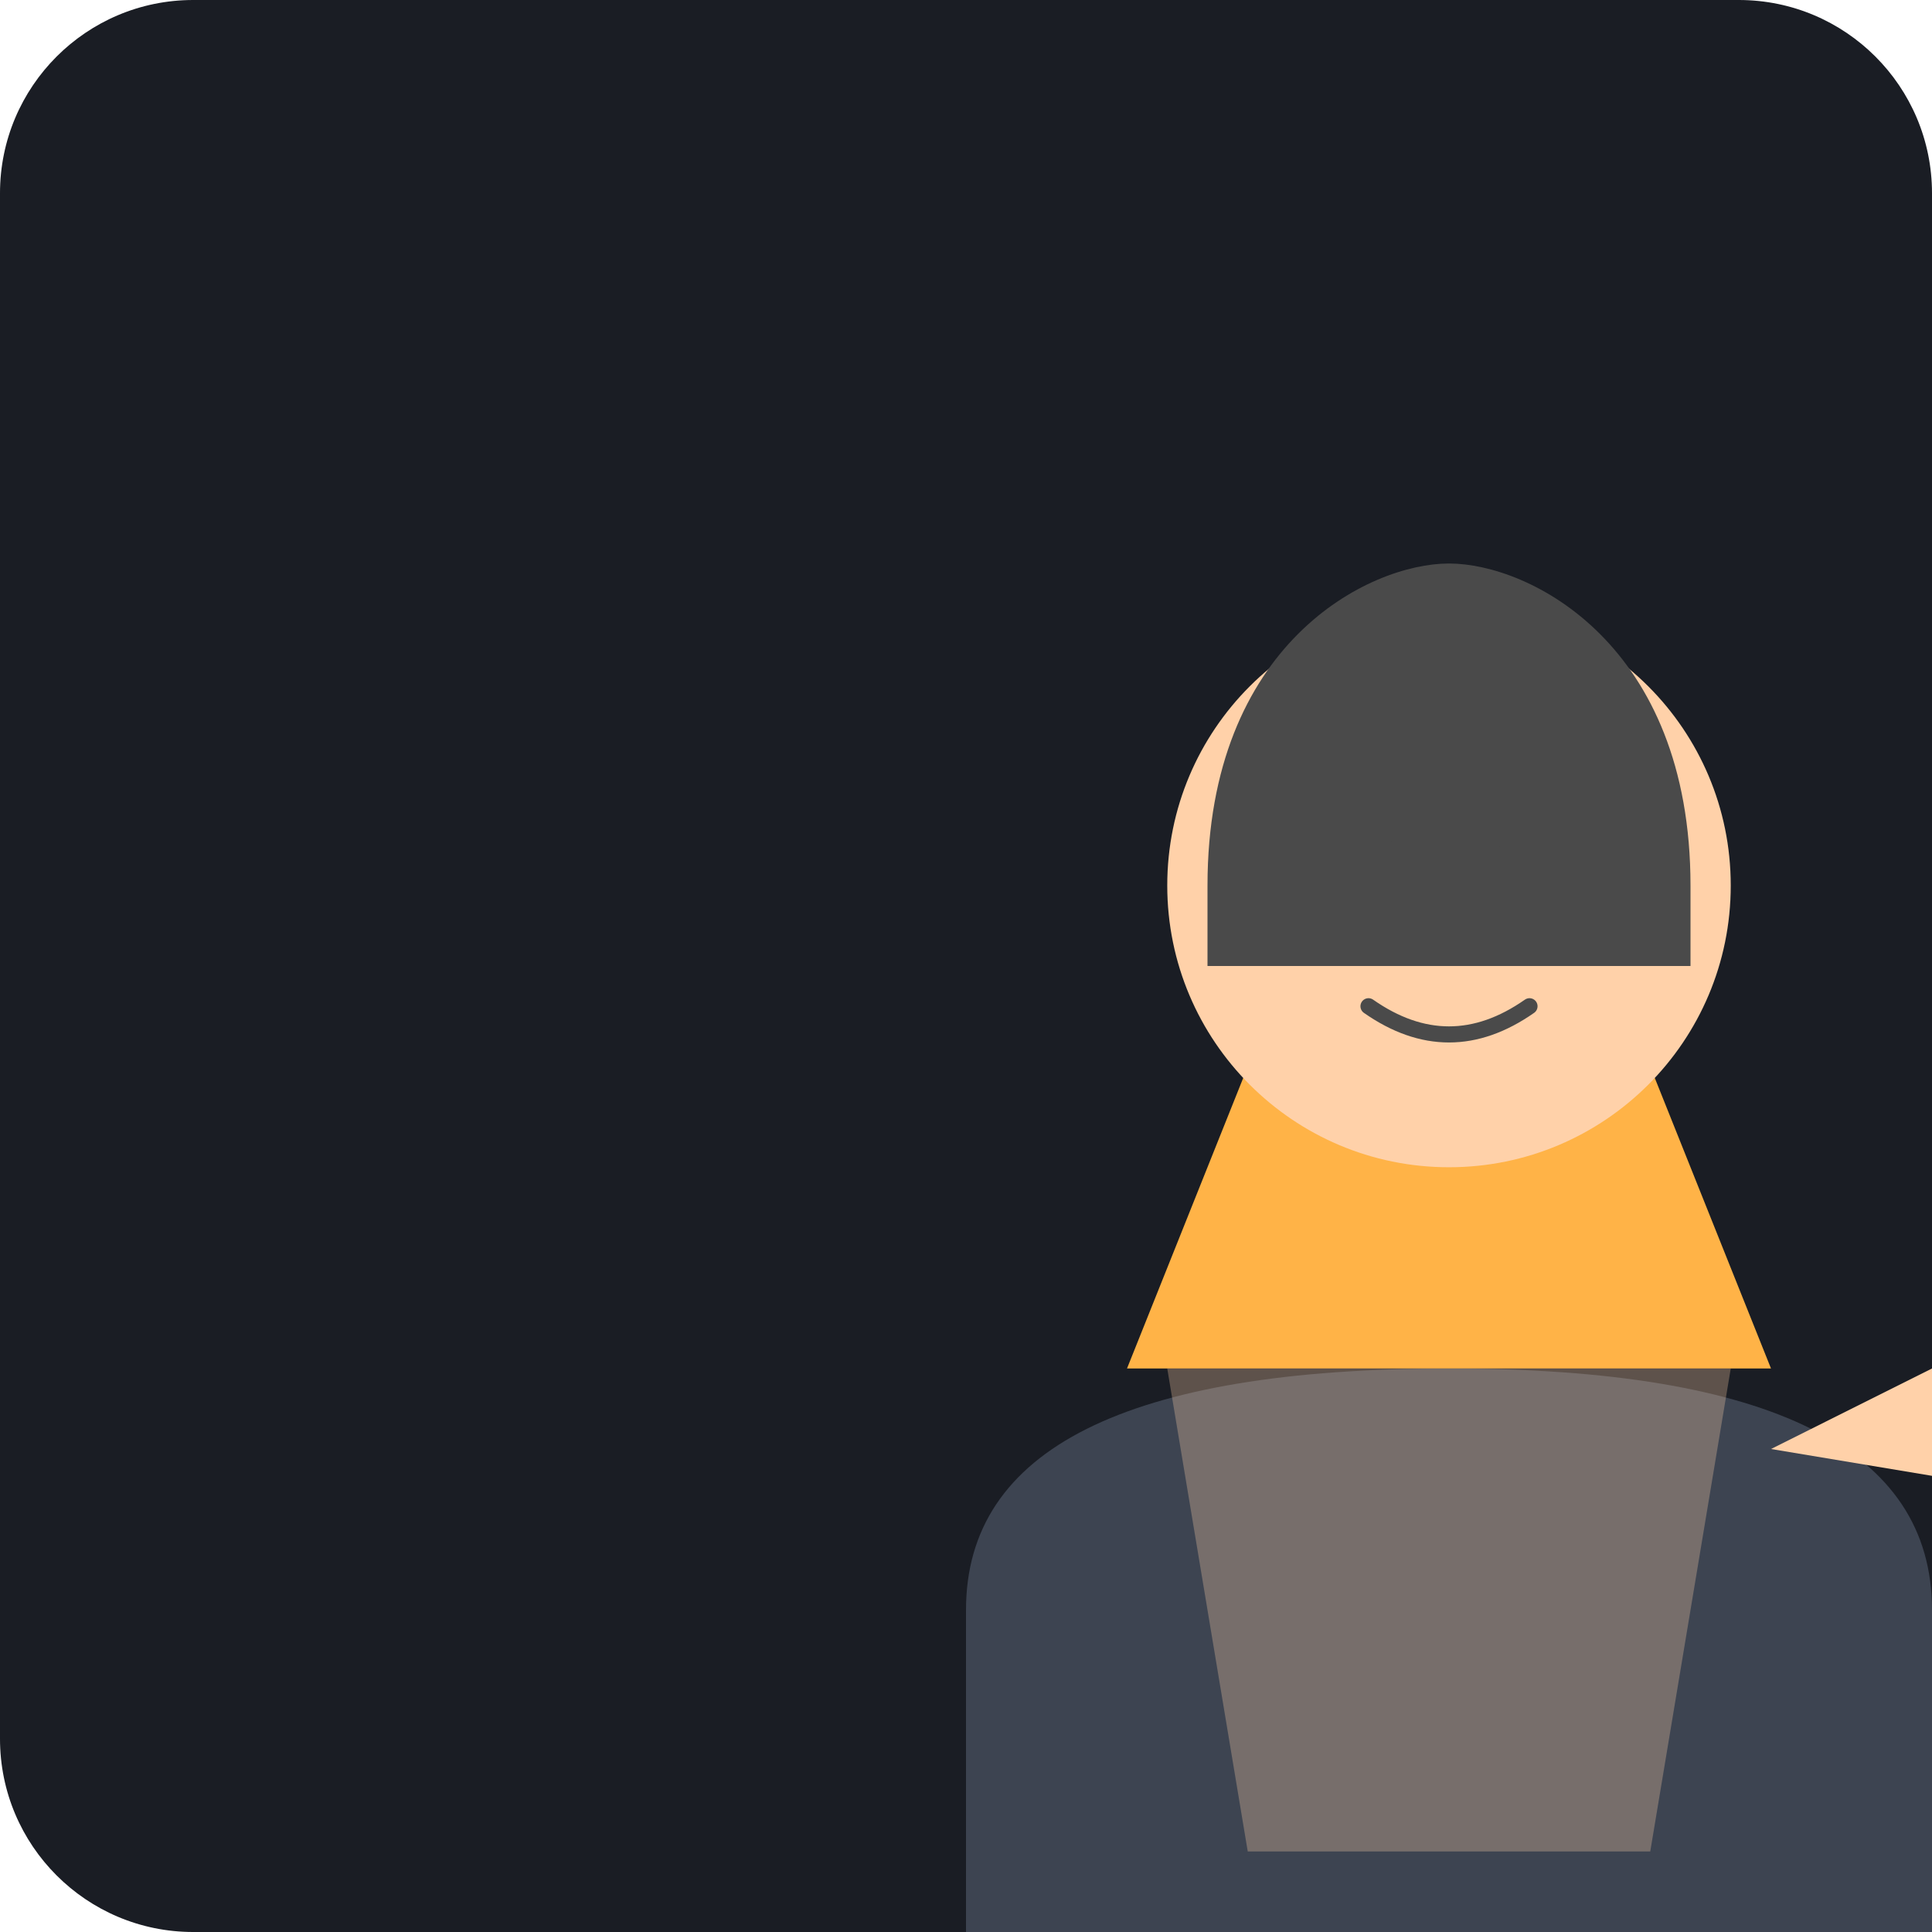
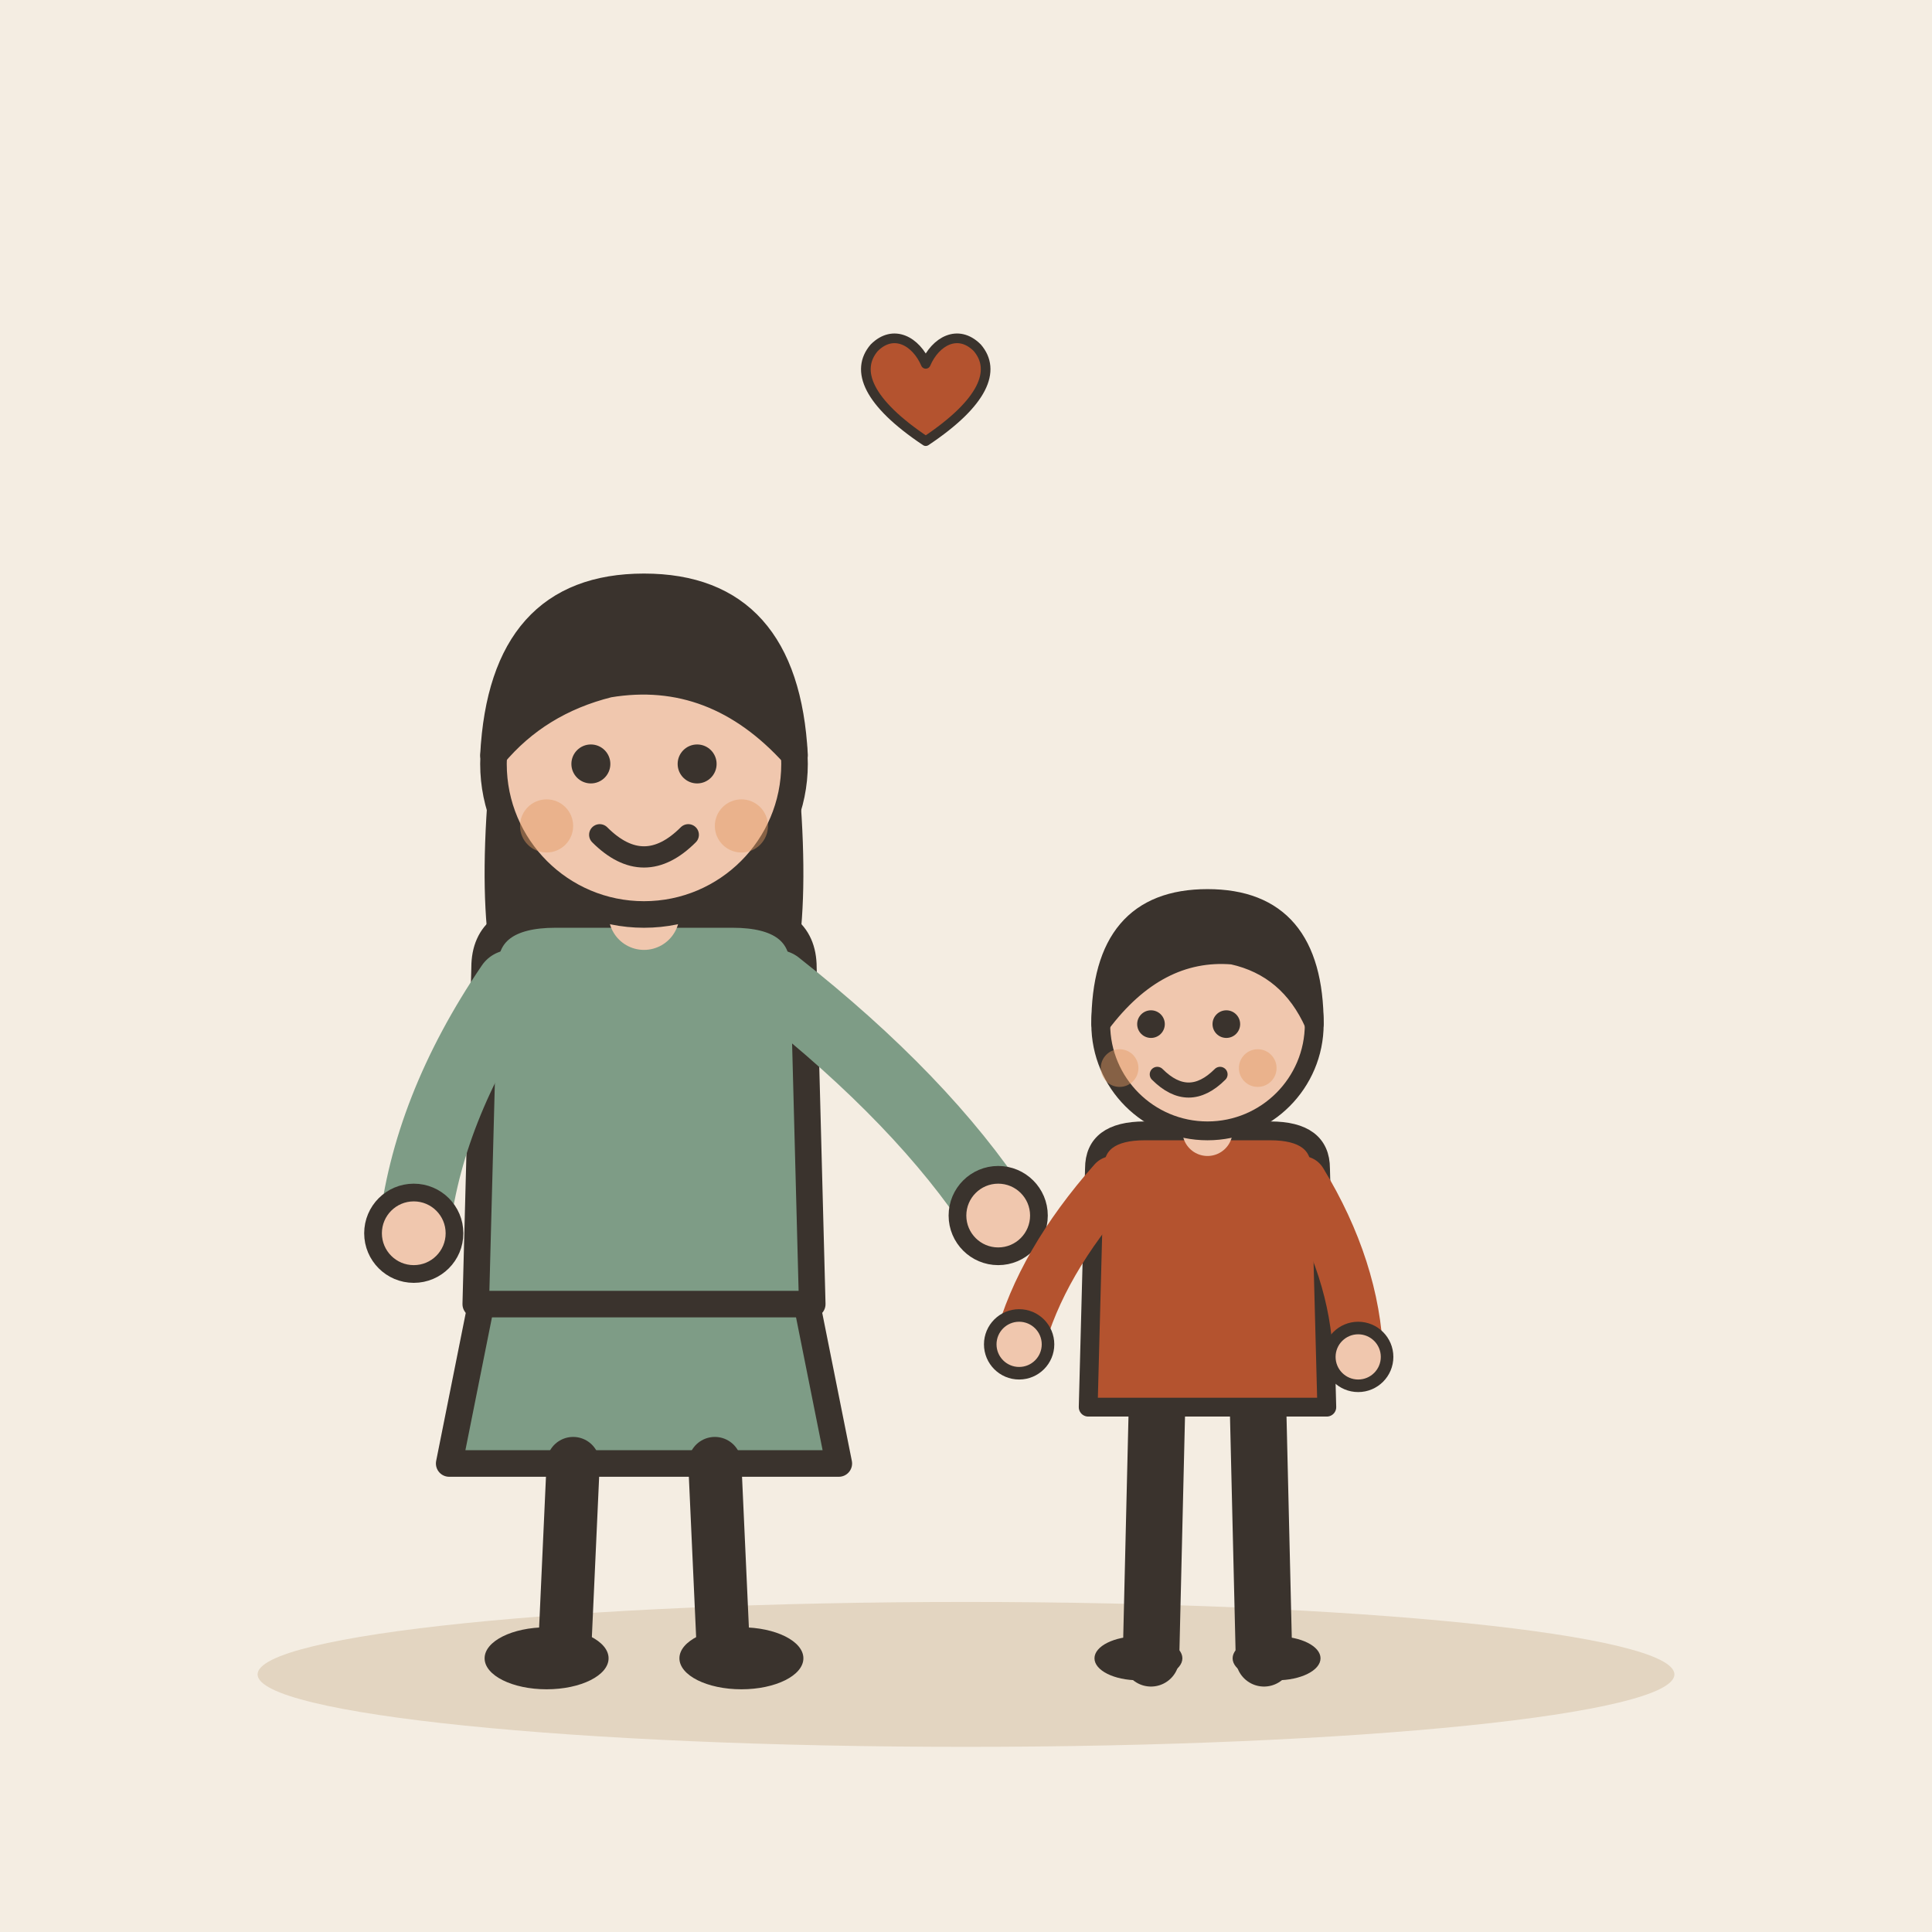
- <svg xmlns="http://www.w3.org/2000/svg" viewBox="0 0 240 240">
-   <rect width="240" height="240" rx="24" fill="#1A1D24" />
-   <g transform="translate(60, 40)">
-     <path d="M60 160 C60 140, 80 130, 120 130 C160 130, 180 140, 180 160 L180 200 L60 200 Z" fill="#3D4451" />
-     <path d="M80 130 L100 80 L140 80 L160 130 Z" fill="#FFB347" />
-     <circle cx="120" cy="70" r="35" fill="#FFD1A9" />
-     <path d="M90 70 C90 40, 110 30, 120 30 C130 30, 150 40, 150 70 L150 80 L90 80 Z" fill="#4A4A4A" />
-     <path d="M105 65 Q110 60 115 65" stroke="#4A4A4A" stroke-width="2" fill="none" />
-     <path d="M125 65 Q130 60 135 65" stroke="#4A4A4A" stroke-width="2" fill="none" />
-     <path d="M110 85 Q120 92 130 85" stroke="#4A4A4A" stroke-width="2" fill="none" stroke-linecap="round" />
-     <path d="M85 130 L95 190 L145 190 L155 130" fill="#FFD1A9" opacity="0.3" />
-     <path d="M160 140 L180 130 L190 145" fill="#FFD1A9" />
-     <circle cx="190" cy="145" r="8" fill="#FFD1A9" />
+ <svg xmlns="http://www.w3.org/2000/svg" viewBox="0 0 240 240" data-style="editorial">
+   <rect width="240" height="240" fill="#F4EDE2" />
+   <ellipse cx="120" cy="208" rx="88" ry="9" fill="#E3D5C1" />
+   <g transform="translate(80 206) scale(1.1 1.1)">
+     <path d="M-18 -42L-22 -22L22 -22L18 -42Z" fill="#7E9C86" stroke="#3A332D" stroke-width="3" stroke-linecap="round" stroke-linejoin="round" />
+     <path d="M-8 -22L-9 0" stroke="#3A332D" stroke-width="6" stroke-linecap="round" fill="none" />
+     <path d="M8 -22L9 0" stroke="#3A332D" stroke-width="6" stroke-linecap="round" fill="none" />
+     <ellipse cx="-11" cy="0" rx="7" ry="3.5" fill="#3A332D" />
+     <ellipse cx="11" cy="0" rx="7" ry="3.5" fill="#3A332D" />
+     <path d="M-17 -104Q-20 -78 -14 -70L-6 -78L6 -78L14 -70Q20 -78 17 -104Z" fill="#3A332D" />
+     <path d="M-18 -78Q-18 -84 -10 -84L10 -84Q18 -84 18 -78L19 -40L-19 -40Z" fill="#7E9C86" stroke="#3A332D" stroke-width="3" stroke-linecap="round" stroke-linejoin="round" />
+     <path d="M-15 -76Q-24.5 -62 -26 -48" fill="none" stroke="#7E9C86" stroke-width="8" stroke-linecap="round" stroke-linejoin="round" />
+     <circle cx="-26" cy="-48" r="4.6" fill="#F0C7AE" stroke="#3A332D" stroke-linecap="round" stroke-linejoin="round" stroke-width="2" />
+     <path d="M15 -76Q31.5 -63 40 -50" fill="none" stroke="#7E9C86" stroke-width="8" stroke-linecap="round" stroke-linejoin="round" />
+     <circle cx="40" cy="-50" r="4.6" fill="#F0C7AE" stroke="#3A332D" stroke-linecap="round" stroke-linejoin="round" stroke-width="2" />
+     <path d="M0 -84L0 -88" stroke="#F0C7AE" stroke-width="8" stroke-linecap="round" fill="none" />
+     <circle cx="0" cy="-101" r="17" fill="#F0C7AE" stroke="#3A332D" stroke-width="3" stroke-linecap="round" stroke-linejoin="round" />
+     <path d="M-17 -102Q-16 -121 0 -121Q16 -121 17 -102Q8 -112 -4 -110Q-12 -108 -17 -102Z" fill="#3A332D" stroke="#3A332D" stroke-width="3" stroke-linecap="round" stroke-linejoin="round" />
+     <circle cx="-6" cy="-101" r="2.2" fill="#3A332D" />
+     <circle cx="6" cy="-101" r="2.2" fill="#3A332D" />
+     <path d="M-5 -93Q0 -88 5 -93" fill="none" stroke="#3A332D" stroke-width="2.4" stroke-linecap="round" stroke-linejoin="round" />
+     <circle cx="-11" cy="-94" r="3" fill="#E39A62" opacity="0.45" />
+     <circle cx="11" cy="-94" r="3" fill="#E39A62" opacity="0.45" />
+   </g>
+   <g transform="translate(150 206) scale(0.78 0.78)">
+     <path d="M-8 -42L-9 0" stroke="#3A332D" stroke-width="9" stroke-linecap="round" fill="none" />
+     <path d="M8 -42L9 0" stroke="#3A332D" stroke-width="9" stroke-linecap="round" fill="none" />
+     <ellipse cx="-11" cy="0" rx="7" ry="3.5" fill="#3A332D" />
+     <ellipse cx="11" cy="0" rx="7" ry="3.5" fill="#3A332D" />
+     <path d="M-18 -78Q-18 -84 -10 -84L10 -84Q18 -84 18 -78L19 -40L-19 -40Z" fill="#B4532F" stroke="#3A332D" stroke-width="3" stroke-linecap="round" stroke-linejoin="round" />
+     <path d="M-15 -76Q-26.5 -63 -30 -50" fill="none" stroke="#B4532F" stroke-width="8" stroke-linecap="round" stroke-linejoin="round" />
+     <circle cx="-30" cy="-50" r="4.6" fill="#F0C7AE" stroke="#3A332D" stroke-linecap="round" stroke-linejoin="round" stroke-width="2" />
+     <path d="M15 -76Q23.5 -62 24 -48" fill="none" stroke="#B4532F" stroke-width="8" stroke-linecap="round" stroke-linejoin="round" />
+     <circle cx="24" cy="-48" r="4.6" fill="#F0C7AE" stroke="#3A332D" stroke-linecap="round" stroke-linejoin="round" stroke-width="2" />
+     <path d="M0 -84L0 -88" stroke="#F0C7AE" stroke-width="8" stroke-linecap="round" fill="none" />
+     <circle cx="0" cy="-101" r="17" fill="#F0C7AE" stroke="#3A332D" stroke-width="3" stroke-linecap="round" stroke-linejoin="round" />
+     <path d="M-17 -101Q-17 -121 0 -121Q17 -121 17 -101Q13 -110 4 -112Q-8 -113 -17 -101Z" fill="#3A332D" stroke="#3A332D" stroke-width="3" stroke-linecap="round" stroke-linejoin="round" />
+     <circle cx="-9" cy="-101" r="2.2" fill="#3A332D" />
+     <circle cx="3" cy="-101" r="2.2" fill="#3A332D" />
+     <path d="M-8 -93Q-3 -88 2 -93" fill="none" stroke="#3A332D" stroke-width="2.4" stroke-linecap="round" stroke-linejoin="round" />
+     <circle cx="-14" cy="-94" r="3" fill="#E39A62" opacity="0.45" />
+     <circle cx="8" cy="-94" r="3" fill="#E39A62" opacity="0.45" />
+   </g>
+   <g transform="translate(115 50) scale(0.4 0.4)">
+     <path d="M0 12C-18 0 -22 -10 -16 -17C-10 -23 -3 -19 0 -12C3 -19 10 -23 16 -17C22 -10 18 0 0 12Z" fill="#B4532F" stroke="#3A332D" stroke-width="3" stroke-linecap="round" stroke-linejoin="round" />
  </g>
</svg>
